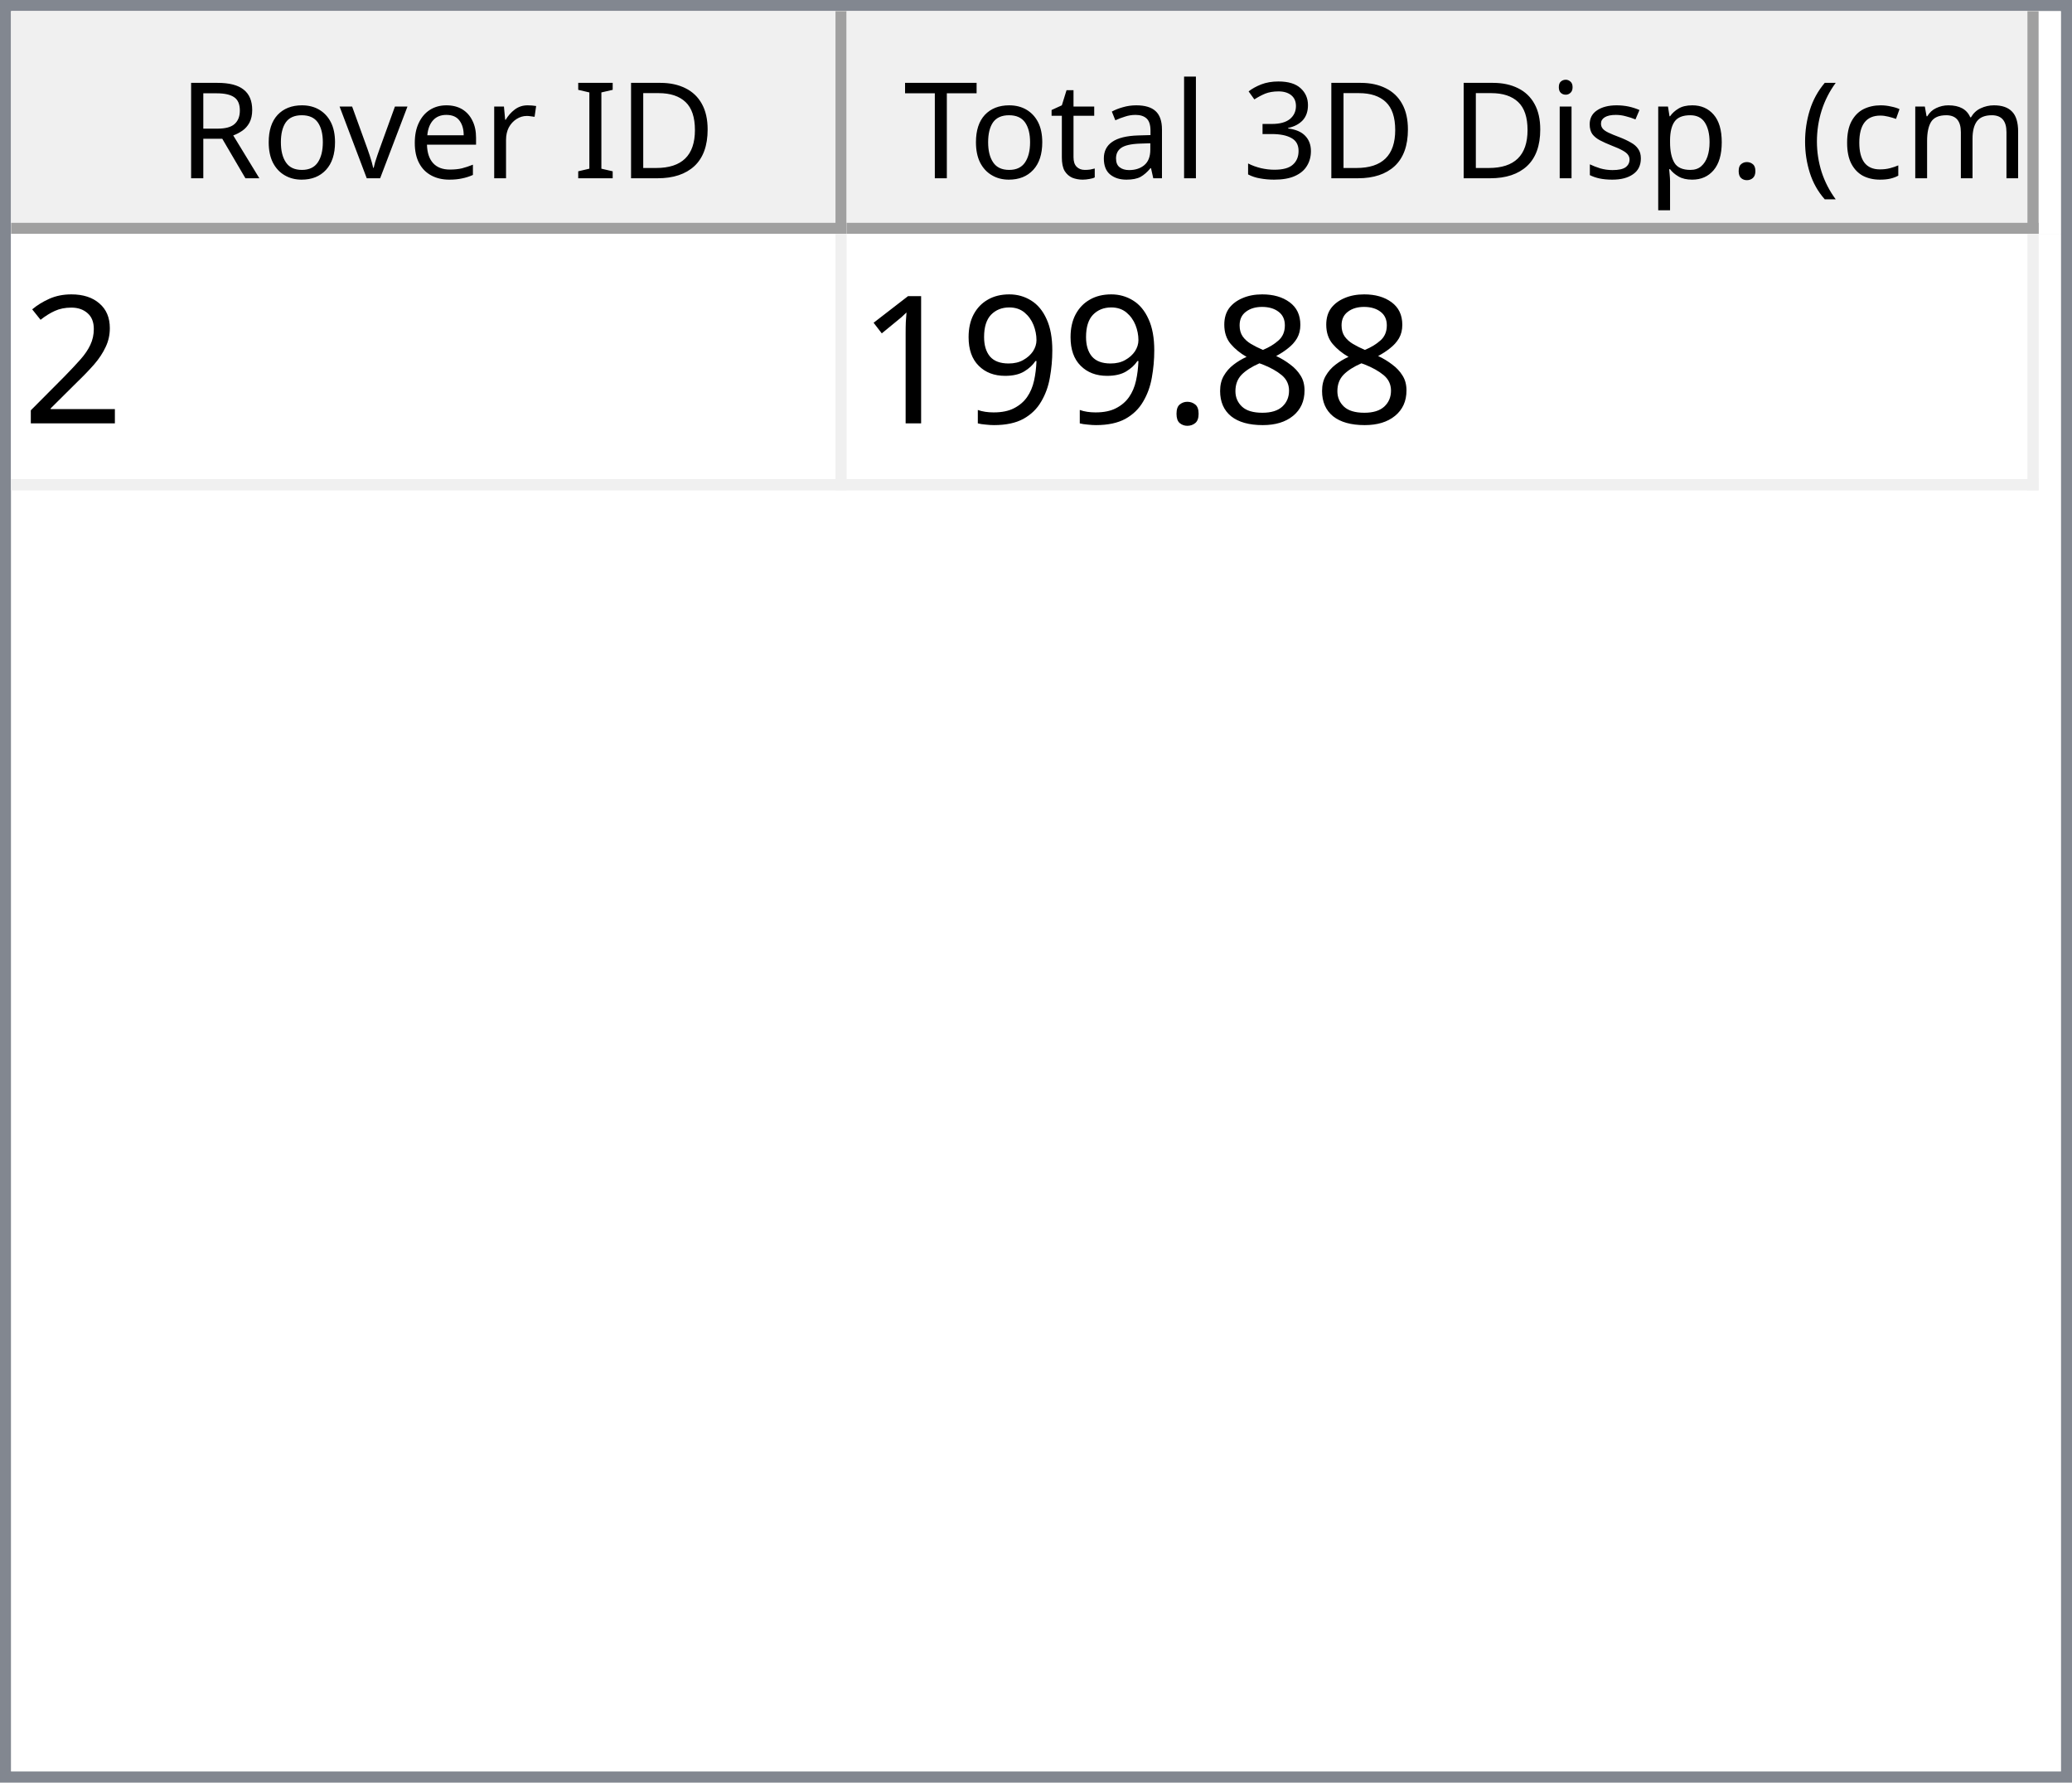
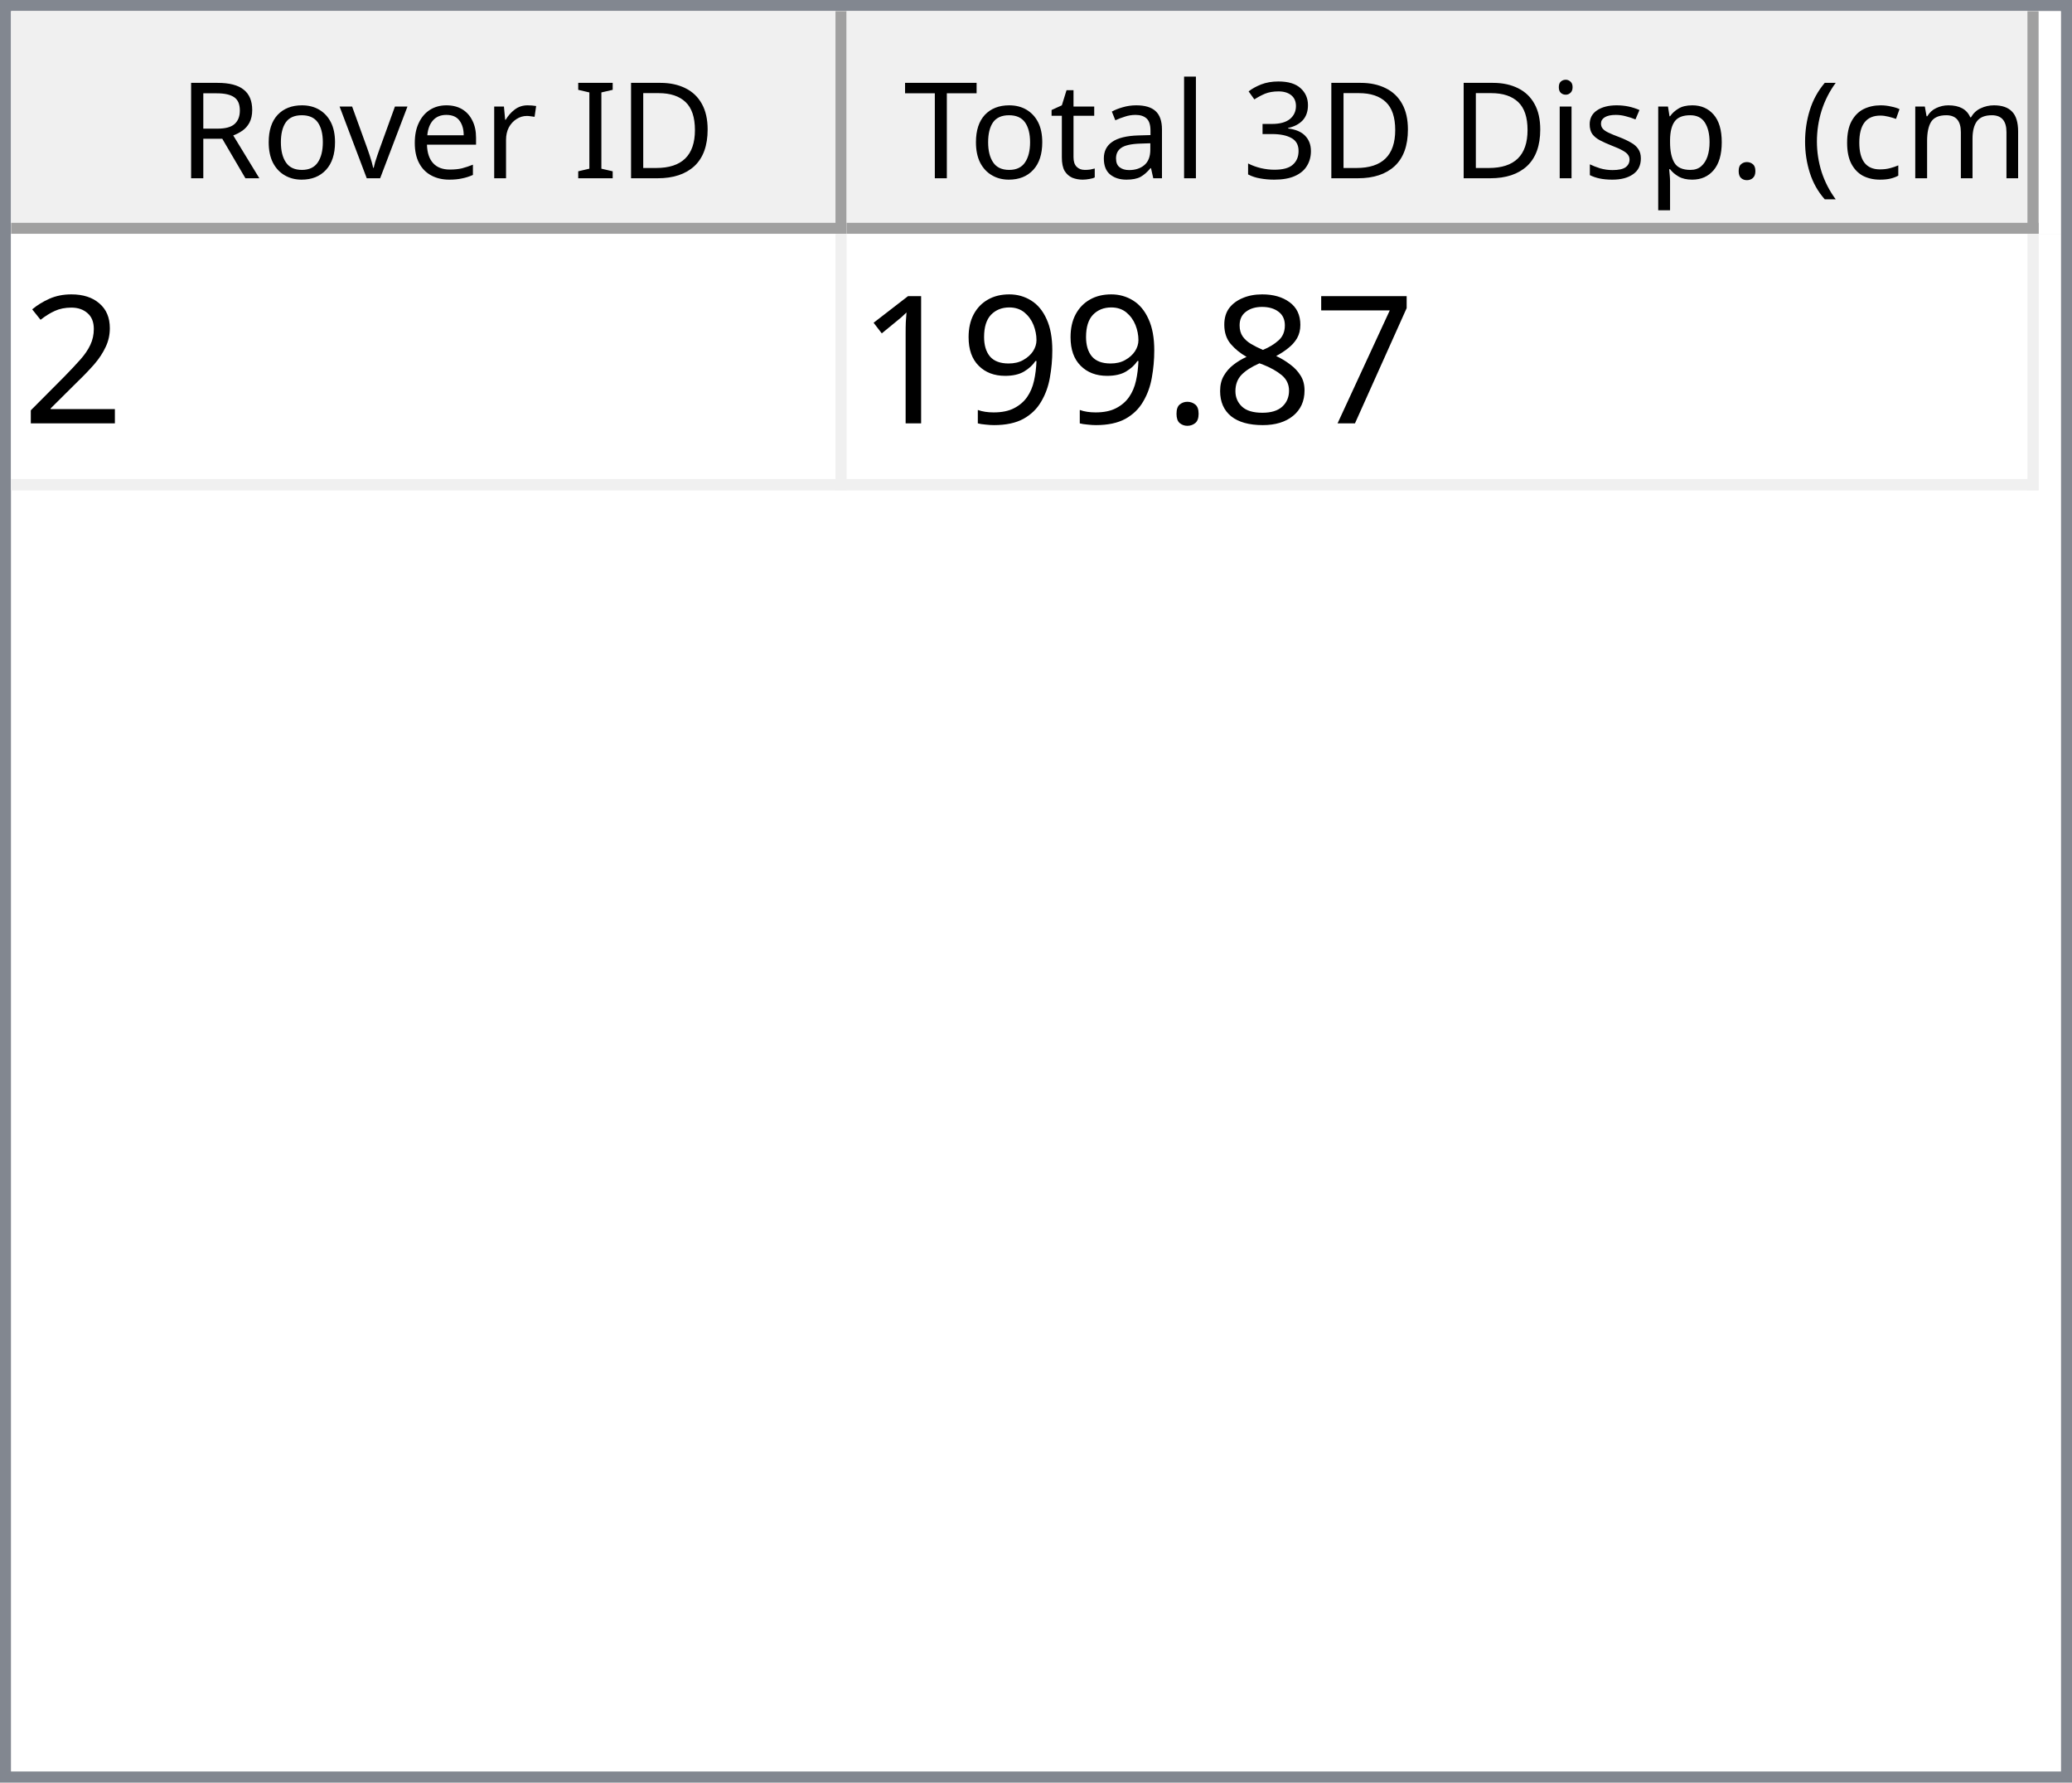
<svg xmlns="http://www.w3.org/2000/svg" style="fill-opacity:1; color-rendering:auto; color-interpolation:auto; text-rendering:auto; stroke:black; stroke-linecap:square; stroke-miterlimit:10; shape-rendering:auto; stroke-opacity:1; fill:black; stroke-dasharray:none; font-weight:normal; stroke-width:1; font-family:'Dialog'; font-style:normal; stroke-linejoin:miter; font-size:12px; stroke-dashoffset:0; image-rendering:auto;" width="186" height="160">
  <defs id="genericDefs" />
  <g>
    <defs id="defs1">
      <clipPath clipPathUnits="userSpaceOnUse" id="clipPath1">
        <path d="M0 0 L186 0 L186 160 L0 160 L0 0 Z" />
      </clipPath>
      <clipPath clipPathUnits="userSpaceOnUse" id="clipPath2">
        <path d="M0 0 L0 160 L186 160 L186 0 Z" />
      </clipPath>
      <clipPath clipPathUnits="userSpaceOnUse" id="clipPath3">
        <path d="M0 0 L0 20 L184 20 L184 0 Z" />
      </clipPath>
      <clipPath clipPathUnits="userSpaceOnUse" id="clipPath4">
        <path d="M0 0 L0 20 L75 20 L75 0 Z" />
      </clipPath>
      <clipPath clipPathUnits="userSpaceOnUse" id="clipPath5">
        <path d="M1 1 L1 19 L74 19 L74 1 Z" />
      </clipPath>
      <clipPath clipPathUnits="userSpaceOnUse" id="clipPath6">
        <path d="M0 0 L0 18 L73 18 L73 0 Z" />
      </clipPath>
      <clipPath clipPathUnits="userSpaceOnUse" id="clipPath7">
        <path d="M-0.5 -0.5 L-0.5 19.5 L74.5 19.5 L74.5 -0.5 Z" />
      </clipPath>
      <clipPath clipPathUnits="userSpaceOnUse" id="clipPath8">
        <path d="M0 0 L0 20 L107 20 L107 0 Z" />
      </clipPath>
      <clipPath clipPathUnits="userSpaceOnUse" id="clipPath9">
        <path d="M1 1 L1 19 L106 19 L106 1 Z" />
      </clipPath>
      <clipPath clipPathUnits="userSpaceOnUse" id="clipPath10">
        <path d="M0 0 L0 18 L105 18 L105 0 Z" />
      </clipPath>
      <clipPath clipPathUnits="userSpaceOnUse" id="clipPath11">
        <path d="M-0.5 -0.5 L-0.5 19.5 L106.5 19.5 L106.5 -0.5 Z" />
      </clipPath>
      <clipPath clipPathUnits="userSpaceOnUse" id="clipPath12">
        <path d="M0 0 L0 138 L184 138 L184 0 Z" />
      </clipPath>
      <clipPath clipPathUnits="userSpaceOnUse" id="clipPath13">
        <path d="M0 0 L0 23 L182 23 L182 0 Z" />
      </clipPath>
      <clipPath clipPathUnits="userSpaceOnUse" id="clipPath14">
        <path d="M-0.5 -0.5 L-0.5 22.5 L181.5 22.5 L181.5 -0.5 Z" />
      </clipPath>
      <clipPath clipPathUnits="userSpaceOnUse" id="clipPath15">
        <path d="M0 0 L0 22 L74 22 L74 0 Z" />
      </clipPath>
      <clipPath clipPathUnits="userSpaceOnUse" id="clipPath16">
        <path d="M0 0 L0 22 L106 22 L106 0 Z" />
      </clipPath>
      <font horiz-adv-x="64.551" id="font1">
        <font-face ascent="107.91" descent="25.098" units-per-em="100" style="font-style:normal; font-family:Segoe UI; font-weight:normal;" />
        <missing-glyph horiz-adv-x="64.551" d="M8.109 0 L8.109 68.266 L56.453 68.266 L56.453 0 L8.109 0 ZM15.328 7.234 L49.219 7.234 L49.219 61.031 L15.328 61.031 L15.328 7.234 Z" />
        <glyph unicode="D" horiz-adv-x="70.117" d="M9.188 0 L9.188 70.016 L28.516 70.016 Q65.531 70.016 65.531 35.891 Q65.531 19.672 55.25 9.836 Q44.969 0 27.734 0 L9.188 0 ZM17.391 62.594 L17.391 7.422 L27.828 7.422 Q41.609 7.422 49.273 14.797 Q56.938 22.172 56.938 35.688 Q56.938 62.594 28.328 62.594 L17.391 62.594 Z" />
        <glyph unicode="I" horiz-adv-x="26.611" d="M17.391 0 L9.188 0 L9.188 70.016 L17.391 70.016 L17.391 0 Z" />
        <glyph unicode=" " horiz-adv-x="27.393" d="" />
        <glyph unicode="r" horiz-adv-x="34.766" d="M34.188 41.891 Q32.078 43.5 28.125 43.5 Q23 43.5 19.555 38.672 Q16.109 33.844 16.109 25.484 L16.109 0 L8.109 0 L8.109 50 L16.109 50 L16.109 39.703 L16.312 39.703 Q18.016 44.969 21.531 47.922 Q25.047 50.875 29.391 50.875 Q32.516 50.875 34.188 50.203 L34.188 41.891 Z" />
        <glyph unicode="e" horiz-adv-x="52.295" d="M48.297 23 L12.984 23 Q13.188 14.656 17.484 10.109 Q21.781 5.562 29.297 5.562 Q37.75 5.562 44.828 11.141 L44.828 3.609 Q38.234 -1.172 27.391 -1.172 Q16.797 -1.172 10.742 5.641 Q4.688 12.453 4.688 24.812 Q4.688 36.469 11.305 43.82 Q17.922 51.172 27.734 51.172 Q37.547 51.172 42.922 44.828 Q48.297 38.484 48.297 27.203 L48.297 23 ZM40.094 29.781 Q40.047 36.719 36.75 40.578 Q33.453 44.438 27.594 44.438 Q21.922 44.438 17.969 40.383 Q14.016 36.328 13.094 29.781 L40.094 29.781 Z" />
        <glyph unicode="v" horiz-adv-x="47.9" d="M47.406 50 L27.484 0 L19.625 0 L0.688 50 L9.469 50 L22.172 13.672 Q23.578 9.672 23.922 6.688 L24.125 6.688 Q24.609 10.453 25.688 13.484 L38.969 50 L47.406 50 Z" />
        <glyph unicode="o" horiz-adv-x="58.594" d="M29 -1.172 Q17.922 -1.172 11.305 5.836 Q4.688 12.844 4.688 24.422 Q4.688 37.016 11.57 44.094 Q18.453 51.172 30.172 51.172 Q41.359 51.172 47.633 44.289 Q53.906 37.406 53.906 25.203 Q53.906 13.234 47.141 6.031 Q40.375 -1.172 29 -1.172 ZM29.594 44.438 Q21.875 44.438 17.383 39.188 Q12.891 33.938 12.891 24.703 Q12.891 15.828 17.43 10.695 Q21.969 5.562 29.594 5.562 Q37.359 5.562 41.531 10.594 Q45.703 15.625 45.703 24.906 Q45.703 34.281 41.531 39.359 Q37.359 44.438 29.594 44.438 Z" />
        <glyph unicode="R" horiz-adv-x="59.814" d="M59.375 0 L49.609 0 L37.891 19.625 Q36.281 22.359 34.766 24.289 Q33.25 26.219 31.664 27.438 Q30.078 28.656 28.25 29.219 Q26.422 29.781 24.125 29.781 L17.391 29.781 L17.391 0 L9.188 0 L9.188 70.016 L30.078 70.016 Q34.672 70.016 38.555 68.867 Q42.438 67.719 45.289 65.375 Q48.141 63.031 49.758 59.547 Q51.375 56.062 51.375 51.375 Q51.375 47.703 50.273 44.656 Q49.172 41.609 47.148 39.211 Q45.125 36.812 42.266 35.133 Q39.406 33.453 35.844 32.516 L35.844 32.328 Q37.594 31.547 38.891 30.547 Q40.188 29.547 41.359 28.18 Q42.531 26.812 43.68 25.078 Q44.828 23.344 46.234 21.047 L59.375 0 ZM17.391 62.594 L17.391 37.203 L28.516 37.203 Q31.594 37.203 34.203 38.133 Q36.812 39.062 38.719 40.797 Q40.625 42.531 41.703 45.047 Q42.781 47.562 42.781 50.688 Q42.781 56.297 39.141 59.445 Q35.5 62.594 28.609 62.594 L17.391 62.594 Z" />
        <glyph unicode=")" horiz-adv-x="30.176" d="M8.297 -15.922 L1.172 -15.922 Q16.406 2.344 16.406 26.812 Q16.406 51.469 1.078 70.016 L8.297 70.016 Q23.531 52.156 23.531 26.703 Q23.531 1.375 8.297 -15.922 Z" />
        <glyph unicode="m" horiz-adv-x="86.133" d="M79.109 0 L71.094 0 L71.094 28.719 Q71.094 37.016 68.531 40.727 Q65.969 44.438 59.906 44.438 Q54.781 44.438 51.195 39.75 Q47.609 35.062 47.609 28.516 L47.609 0 L39.594 0 L39.594 29.688 Q39.594 44.438 28.219 44.438 Q22.953 44.438 19.531 40.016 Q16.109 35.594 16.109 28.516 L16.109 0 L8.109 0 L8.109 50 L16.109 50 L16.109 42.094 L16.312 42.094 Q21.625 51.172 31.844 51.172 Q36.969 51.172 40.773 48.312 Q44.578 45.453 46 40.828 Q51.562 51.172 62.594 51.172 Q79.109 51.172 79.109 30.812 L79.109 0 Z" />
        <glyph unicode="c" horiz-adv-x="46.191" d="M42.188 2.297 Q36.422 -1.172 28.516 -1.172 Q17.828 -1.172 11.258 5.789 Q4.688 12.75 4.688 23.828 Q4.688 36.188 11.766 43.68 Q18.844 51.172 30.672 51.172 Q37.25 51.172 42.281 48.734 L42.281 40.531 Q36.719 44.438 30.375 44.438 Q22.703 44.438 17.797 38.945 Q12.891 33.453 12.891 24.516 Q12.891 15.719 17.508 10.641 Q22.125 5.562 29.891 5.562 Q36.422 5.562 42.188 9.906 L42.188 2.297 Z" />
        <glyph unicode="(" horiz-adv-x="30.176" d="M29.109 -15.922 L21.969 -15.922 Q6.844 1.375 6.844 26.703 Q6.844 52.156 21.969 70.016 L29.203 70.016 Q13.875 51.469 13.875 26.812 Q13.875 2.344 29.109 -15.922 Z" />
        <glyph unicode="." horiz-adv-x="21.68" d="M10.891 -1.078 Q8.641 -1.078 7.055 0.539 Q5.469 2.156 5.469 4.391 Q5.469 6.641 7.055 8.273 Q8.641 9.906 10.891 9.906 Q13.188 9.906 14.797 8.273 Q16.406 6.641 16.406 4.391 Q16.406 2.156 14.797 0.539 Q13.188 -1.078 10.891 -1.078 Z" />
        <glyph unicode="p" horiz-adv-x="58.789" d="M16.312 7.234 L16.109 7.234 L16.109 -23 L8.109 -23 L8.109 50 L16.109 50 L16.109 41.219 L16.312 41.219 Q22.219 51.172 33.594 51.172 Q43.266 51.172 48.688 44.461 Q54.109 37.75 54.109 26.469 Q54.109 13.922 48 6.375 Q41.891 -1.172 31.297 -1.172 Q21.578 -1.172 16.312 7.234 ZM16.109 27.391 L16.109 20.406 Q16.109 14.203 20.141 9.883 Q24.172 5.562 30.375 5.562 Q37.641 5.562 41.773 11.133 Q45.906 16.703 45.906 26.609 Q45.906 34.969 42.047 39.703 Q38.188 44.438 31.594 44.438 Q24.609 44.438 20.359 39.578 Q16.109 34.719 16.109 27.391 Z" />
        <glyph unicode="s" horiz-adv-x="42.432" d="M5.078 1.812 L5.078 10.406 Q11.625 5.562 19.484 5.562 Q30.031 5.562 30.031 12.594 Q30.031 14.594 29.125 15.992 Q28.219 17.391 26.68 18.461 Q25.141 19.531 23.07 20.383 Q21 21.234 18.609 22.172 Q15.281 23.484 12.766 24.828 Q10.25 26.172 8.57 27.859 Q6.891 29.547 6.031 31.695 Q5.172 33.844 5.172 36.719 Q5.172 40.234 6.789 42.945 Q8.406 45.656 11.086 47.484 Q13.766 49.312 17.211 50.242 Q20.656 51.172 24.312 51.172 Q30.812 51.172 35.938 48.922 L35.938 40.828 Q30.422 44.438 23.25 44.438 Q21 44.438 19.195 43.922 Q17.391 43.406 16.094 42.477 Q14.797 41.547 14.086 40.258 Q13.375 38.969 13.375 37.406 Q13.375 35.453 14.086 34.133 Q14.797 32.812 16.164 31.789 Q17.531 30.766 19.484 29.938 Q21.438 29.109 23.922 28.125 Q27.25 26.859 29.883 25.516 Q32.516 24.172 34.375 22.484 Q36.234 20.797 37.234 18.602 Q38.234 16.406 38.234 13.375 Q38.234 9.672 36.602 6.938 Q34.969 4.203 32.234 2.398 Q29.5 0.594 25.93 -0.289 Q22.359 -1.172 18.453 -1.172 Q10.75 -1.172 5.078 1.812 Z" />
        <glyph unicode="i" horiz-adv-x="24.219" d="M12.203 62.703 Q10.062 62.703 8.547 64.164 Q7.031 65.625 7.031 67.875 Q7.031 70.125 8.547 71.609 Q10.062 73.094 12.203 73.094 Q14.406 73.094 15.945 71.609 Q17.484 70.125 17.484 67.875 Q17.484 65.719 15.945 64.211 Q14.406 62.703 12.203 62.703 ZM16.109 0 L8.109 0 L8.109 50 L16.109 50 L16.109 0 Z" />
        <glyph unicode="3" horiz-adv-x="53.906" d="M46.531 19.828 Q46.531 15.094 44.75 11.211 Q42.969 7.328 39.719 4.57 Q36.469 1.812 31.93 0.297 Q27.391 -1.219 21.922 -1.219 Q11.922 -1.219 6 2.594 L6 11.188 Q13.094 5.609 22.219 5.609 Q25.875 5.609 28.828 6.539 Q31.781 7.469 33.906 9.227 Q36.031 10.984 37.18 13.477 Q38.328 15.969 38.328 19.094 Q38.328 32.812 18.797 32.812 L12.984 32.812 L12.984 39.594 L18.5 39.594 Q35.797 39.594 35.797 52.484 Q35.797 64.406 22.609 64.406 Q15.188 64.406 8.688 59.422 L8.688 67.188 Q15.375 71.188 24.609 71.188 Q29 71.188 32.57 69.969 Q36.141 68.75 38.68 66.555 Q41.219 64.359 42.609 61.281 Q44 58.203 44 54.5 Q44 40.672 30.031 36.719 L30.031 36.531 Q33.594 36.141 36.625 34.797 Q39.656 33.453 41.852 31.305 Q44.047 29.156 45.289 26.25 Q46.531 23.344 46.531 19.828 Z" />
        <glyph unicode="l" horiz-adv-x="24.219" d="M16.109 0 L8.109 0 L8.109 74.031 L16.109 74.031 L16.109 0 Z" />
        <glyph unicode="a" horiz-adv-x="50.879" d="M43.891 0 L35.891 0 L35.891 7.812 L35.688 7.812 Q30.469 -1.172 20.312 -1.172 Q12.844 -1.172 8.617 2.781 Q4.391 6.734 4.391 13.281 Q4.391 27.297 20.906 29.594 L35.891 31.688 Q35.891 44.438 25.594 44.438 Q16.547 44.438 9.281 38.281 L9.281 46.484 Q16.656 51.172 26.266 51.172 Q43.891 51.172 43.891 32.516 L43.891 0 ZM35.891 25.297 L23.828 23.641 Q18.266 22.859 15.43 20.875 Q12.594 18.891 12.594 13.875 Q12.594 10.203 15.211 7.883 Q17.828 5.562 22.172 5.562 Q28.125 5.562 32.008 9.742 Q35.891 13.922 35.891 20.312 L35.891 25.297 Z" />
        <glyph unicode="t" horiz-adv-x="33.887" d="M31.297 0.484 Q28.469 -1.078 23.828 -1.078 Q10.688 -1.078 10.688 13.578 L10.688 43.172 L2.094 43.172 L2.094 50 L10.688 50 L10.688 62.203 L18.703 64.797 L18.703 50 L31.297 50 L31.297 43.172 L18.703 43.172 L18.703 14.984 Q18.703 9.969 20.414 7.82 Q22.125 5.672 26.078 5.672 Q29.109 5.672 31.297 7.328 L31.297 0.484 Z" />
        <glyph unicode="T" horiz-adv-x="52.393" d="M50.594 62.594 L30.375 62.594 L30.375 0 L22.172 0 L22.172 62.594 L2 62.594 L2 70.016 L50.594 70.016 L50.594 62.594 Z" />
      </font>
      <font horiz-adv-x="75.0" id="font2">
        <font-face ascent="100.537" descent="21.973" units-per-em="100" style="font-style:normal; font-family:sans-serif; font-weight:normal;" />
        <missing-glyph horiz-adv-x="75.0" d="M12.5 0 L12.5 62.5 L62.5 62.5 L62.5 0 L12.5 0 ZM14.062 1.562 L60.938 1.562 L60.938 60.938 L14.062 60.938 L14.062 1.562 Z" />
        <glyph unicode="2" horiz-adv-x="55.615" d="M50.344 8.453 L50.344 0 L3.031 0 Q2.938 3.172 4.047 6.109 Q5.859 10.938 9.836 15.625 Q13.812 20.312 21.344 26.469 Q33.016 36.031 37.117 41.625 Q41.219 47.219 41.219 52.203 Q41.219 57.422 37.477 61.008 Q33.734 64.594 27.734 64.594 Q21.391 64.594 17.578 60.789 Q13.766 56.984 13.719 50.25 L4.688 51.172 Q5.609 61.281 11.664 66.578 Q17.719 71.875 27.938 71.875 Q38.234 71.875 44.242 66.164 Q50.25 60.453 50.25 52 Q50.25 47.703 48.492 43.555 Q46.734 39.406 42.656 34.812 Q38.578 30.219 29.109 22.219 Q21.188 15.578 18.945 13.211 Q16.703 10.844 15.234 8.453 L50.344 8.453 Z" />
+         <glyph unicode="7" horiz-adv-x="55.615" d="M4.734 62.203 L4.734 70.656 L51.078 70.656 L51.078 63.812 Q44.234 56.547 37.523 44.484 Q30.812 32.422 27.156 19.672 Q24.516 10.688 23.781 0 L14.75 0 Q14.891 8.453 18.062 20.414 Q21.234 32.375 27.172 43.484 Q33.109 54.594 39.797 62.203 L4.734 62.203 Z" />
        <glyph unicode="8" horiz-adv-x="55.615" d="M17.672 38.812 Q12.203 40.828 9.57 44.539 Q6.938 48.25 6.938 53.422 Q6.938 61.234 12.555 66.555 Q18.172 71.875 27.484 71.875 Q36.859 71.875 42.578 66.43 Q48.297 60.984 48.297 53.172 Q48.297 48.188 45.68 44.508 Q43.062 40.828 37.75 38.812 Q44.344 36.672 47.781 31.883 Q51.219 27.094 51.219 20.453 Q51.219 11.281 44.727 5.031 Q38.234 -1.219 27.641 -1.219 Q17.047 -1.219 10.547 5.055 Q4.047 11.328 4.047 20.703 Q4.047 27.688 7.594 32.398 Q11.141 37.109 17.672 38.812 ZM15.922 53.719 Q15.922 48.641 19.195 45.414 Q22.469 42.188 27.688 42.188 Q32.766 42.188 36.016 45.383 Q39.266 48.578 39.266 53.219 Q39.266 58.062 35.914 61.359 Q32.562 64.656 27.594 64.656 Q22.562 64.656 19.242 61.43 Q15.922 58.203 15.922 53.719 ZM13.094 20.656 Q13.094 16.891 14.875 13.375 Q16.656 9.859 20.172 7.93 Q23.688 6 27.734 6 Q34.031 6 38.133 10.055 Q42.234 14.109 42.234 20.359 Q42.234 26.703 38.016 30.859 Q33.797 35.016 27.438 35.016 Q21.234 35.016 17.164 30.914 Q13.094 26.812 13.094 20.656 Z" />
        <glyph unicode="." horiz-adv-x="27.783" d="M9.078 0 L9.078 10.016 L19.094 10.016 L19.094 0 L9.078 0 Z" />
        <glyph unicode="9" horiz-adv-x="55.615" d="M5.469 16.547 L13.922 17.328 Q14.984 11.375 18.016 8.688 Q21.047 6 25.781 6 Q29.828 6 32.883 7.859 Q35.938 9.719 37.891 12.82 Q39.844 15.922 41.164 21.195 Q42.484 26.469 42.484 31.938 Q42.484 32.516 42.438 33.688 Q39.797 29.5 35.234 26.883 Q30.672 24.266 25.344 24.266 Q16.453 24.266 10.305 30.711 Q4.156 37.156 4.156 47.703 Q4.156 58.594 10.578 65.234 Q17 71.875 26.656 71.875 Q33.641 71.875 39.43 68.117 Q45.219 64.359 48.219 57.398 Q51.219 50.438 51.219 37.25 Q51.219 23.531 48.242 15.406 Q45.266 7.281 39.383 3.031 Q33.5 -1.219 25.594 -1.219 Q17.188 -1.219 11.867 3.445 Q6.547 8.109 5.469 16.547 ZM41.453 48.141 Q41.453 55.719 37.43 60.156 Q33.406 64.594 27.734 64.594 Q21.875 64.594 17.531 59.812 Q13.188 55.031 13.188 47.406 Q13.188 40.578 17.312 36.305 Q21.438 32.031 27.484 32.031 Q33.594 32.031 37.523 36.305 Q41.453 40.578 41.453 48.141 Z" />
        <glyph unicode="1" horiz-adv-x="55.615" d="M37.25 0 L28.469 0 L28.469 56 Q25.297 52.984 20.141 49.953 Q14.984 46.922 10.891 45.406 L10.891 53.906 Q18.266 57.375 23.781 62.305 Q29.297 67.234 31.594 71.875 L37.25 71.875 L37.25 0 Z" />
      </font>
    </defs>
    <g style="fill:white; stroke:white;">
      <rect x="0" y="0" width="186" style="clip-path:url(#clipPath1); stroke:none;" height="160" />
    </g>
    <g style="fill:white; text-rendering:optimizeSpeed; color-rendering:optimizeSpeed; image-rendering:optimizeSpeed; shape-rendering:crispEdges; stroke:white; color-interpolation:sRGB;">
      <rect x="0" width="186" height="160" y="0" style="stroke:none;" />
      <path style="stroke:none;" d="M0 160 L186 160 L186 0 L0 0 Z" />
    </g>
    <g style="fill:rgb(240,240,240); font-family:'Segoe UI'; stroke:rgb(240,240,240);">
      <rect x="0" y="0" width="186" style="clip-path:url(#clipPath2); stroke:none;" height="160" />
    </g>
    <g style="fill:rgb(130,135,144); font-family:'Segoe UI'; stroke:rgb(130,135,144);">
      <path d="M0 0 L186 0 L186 160 L0 160 L0 0 ZM1 1 L185 1 L185 159 L1 159 L1 1 Z" style="fill-rule:evenodd; clip-path:url(#clipPath2); stroke:none;" />
    </g>
    <g style="fill:white; font-family:'Segoe UI'; stroke:white;" transform="translate(1,1)">
      <rect x="0" y="0" width="184" style="clip-path:url(#clipPath3); stroke:none;" height="20" />
    </g>
    <g style="fill:rgb(240,240,240); font-family:'Segoe UI'; stroke:rgb(240,240,240);" transform="translate(1,1)">
      <rect x="0" y="0" width="75" style="clip-path:url(#clipPath4); stroke:none;" height="20" />
    </g>
    <g style="font-family:'Segoe UI';" transform="translate(2,2)">
      <text x="14" xml:space="preserve" y="14" style="clip-path:url(#clipPath6); stroke:none;">Rover ID</text>
    </g>
    <g style="fill:rgb(160,160,160); font-family:'Segoe UI'; stroke:rgb(160,160,160); stroke-linejoin:bevel;" transform="translate(1.5,1.5)">
      <line x1="74" x2="74" y1="0" style="fill:none; clip-path:url(#clipPath7);" y2="19" />
    </g>
    <g style="fill:rgb(160,160,160); font-family:'Segoe UI'; stroke:rgb(160,160,160); stroke-linejoin:bevel;" transform="matrix(1,0,0,1,1,1) translate(0.5,0.5)">
      <line x1="0" x2="74" y1="19" style="fill:none; clip-path:url(#clipPath7);" y2="19" />
    </g>
    <g style="fill:rgb(240,240,240); font-family:'Segoe UI'; stroke:rgb(240,240,240);" transform="translate(76,1)">
      <rect x="0" y="0" width="107" style="clip-path:url(#clipPath8); stroke:none;" height="20" />
    </g>
    <g style="font-family:'Segoe UI';" transform="translate(77,2)">
      <text x="1" xml:space="preserve" y="14" style="clip-path:url(#clipPath10); stroke:none;"> Total 3D Disp. (cm)</text>
    </g>
    <g style="fill:rgb(160,160,160); font-family:'Segoe UI'; stroke:rgb(160,160,160); stroke-linejoin:bevel;" transform="translate(76.5,1.5)">
      <line x1="106" x2="106" y1="0" style="fill:none; clip-path:url(#clipPath11);" y2="19" />
    </g>
    <g style="fill:rgb(160,160,160); font-family:'Segoe UI'; stroke:rgb(160,160,160); stroke-linejoin:bevel;" transform="matrix(1,0,0,1,76,1) translate(0.5,0.5)">
      <line x1="0" x2="106" y1="19" style="fill:none; clip-path:url(#clipPath11);" y2="19" />
    </g>
    <g style="fill:white; font-family:'Segoe UI'; stroke:white;" transform="translate(1,21)">
      <rect x="0" y="0" width="184" style="clip-path:url(#clipPath12); stroke:none;" height="138" />
    </g>
    <g style="fill:rgb(240,240,240); font-size:16px; font-family:sans-serif; stroke:rgb(240,240,240);" transform="translate(1,21)">
      <rect x="0" y="0" width="182" style="clip-path:url(#clipPath13); stroke:none;" height="23" />
      <line transform="translate(0.5,0.5)" x1="0" x2="181" y1="22" style="clip-path:url(#clipPath14); fill:none; stroke-linejoin:bevel;" y2="22" />
    </g>
    <g transform="matrix(1,0,0,1,1,21) translate(0.5,0.5)" style="fill:rgb(240,240,240); font-size:16px; font-family:sans-serif; stroke:rgb(240,240,240); stroke-linejoin:bevel;">
      <line x1="74" x2="74" y1="0" style="fill:none; clip-path:url(#clipPath14);" y2="22" />
    </g>
    <g transform="matrix(1,0,0,1,1,21) translate(0.5,0.5)" style="fill:rgb(240,240,240); font-size:16px; font-family:sans-serif; stroke:rgb(240,240,240); stroke-linejoin:bevel;">
      <line x1="181" x2="181" y1="0" style="fill:none; clip-path:url(#clipPath14);" y2="22" />
    </g>
    <g style="fill:white; font-size:16px; font-family:sans-serif; stroke:white;" transform="matrix(1,0,0,1,1,21)">
      <rect x="0" y="0" width="74" style="clip-path:url(#clipPath15); stroke:none;" height="22" />
      <text x="1" y="17" style="fill:black; clip-path:url(#clipPath15); stroke:none;" xml:space="preserve">2</text>
    </g>
    <g style="fill:white; font-size:16px; font-family:sans-serif; stroke:white;" transform="matrix(1,0,0,1,1,21) translate(75,0)">
      <rect x="0" y="0" width="106" style="clip-path:url(#clipPath16); stroke:none;" height="22" />
-       <text x="1" y="17" style="fill:black; clip-path:url(#clipPath16); stroke:none;" xml:space="preserve">199.88</text>
+       <text x="1" y="17" style="fill:black; clip-path:url(#clipPath16); stroke:none;" xml:space="preserve">199.87</text>
    </g>
  </g>
</svg>
